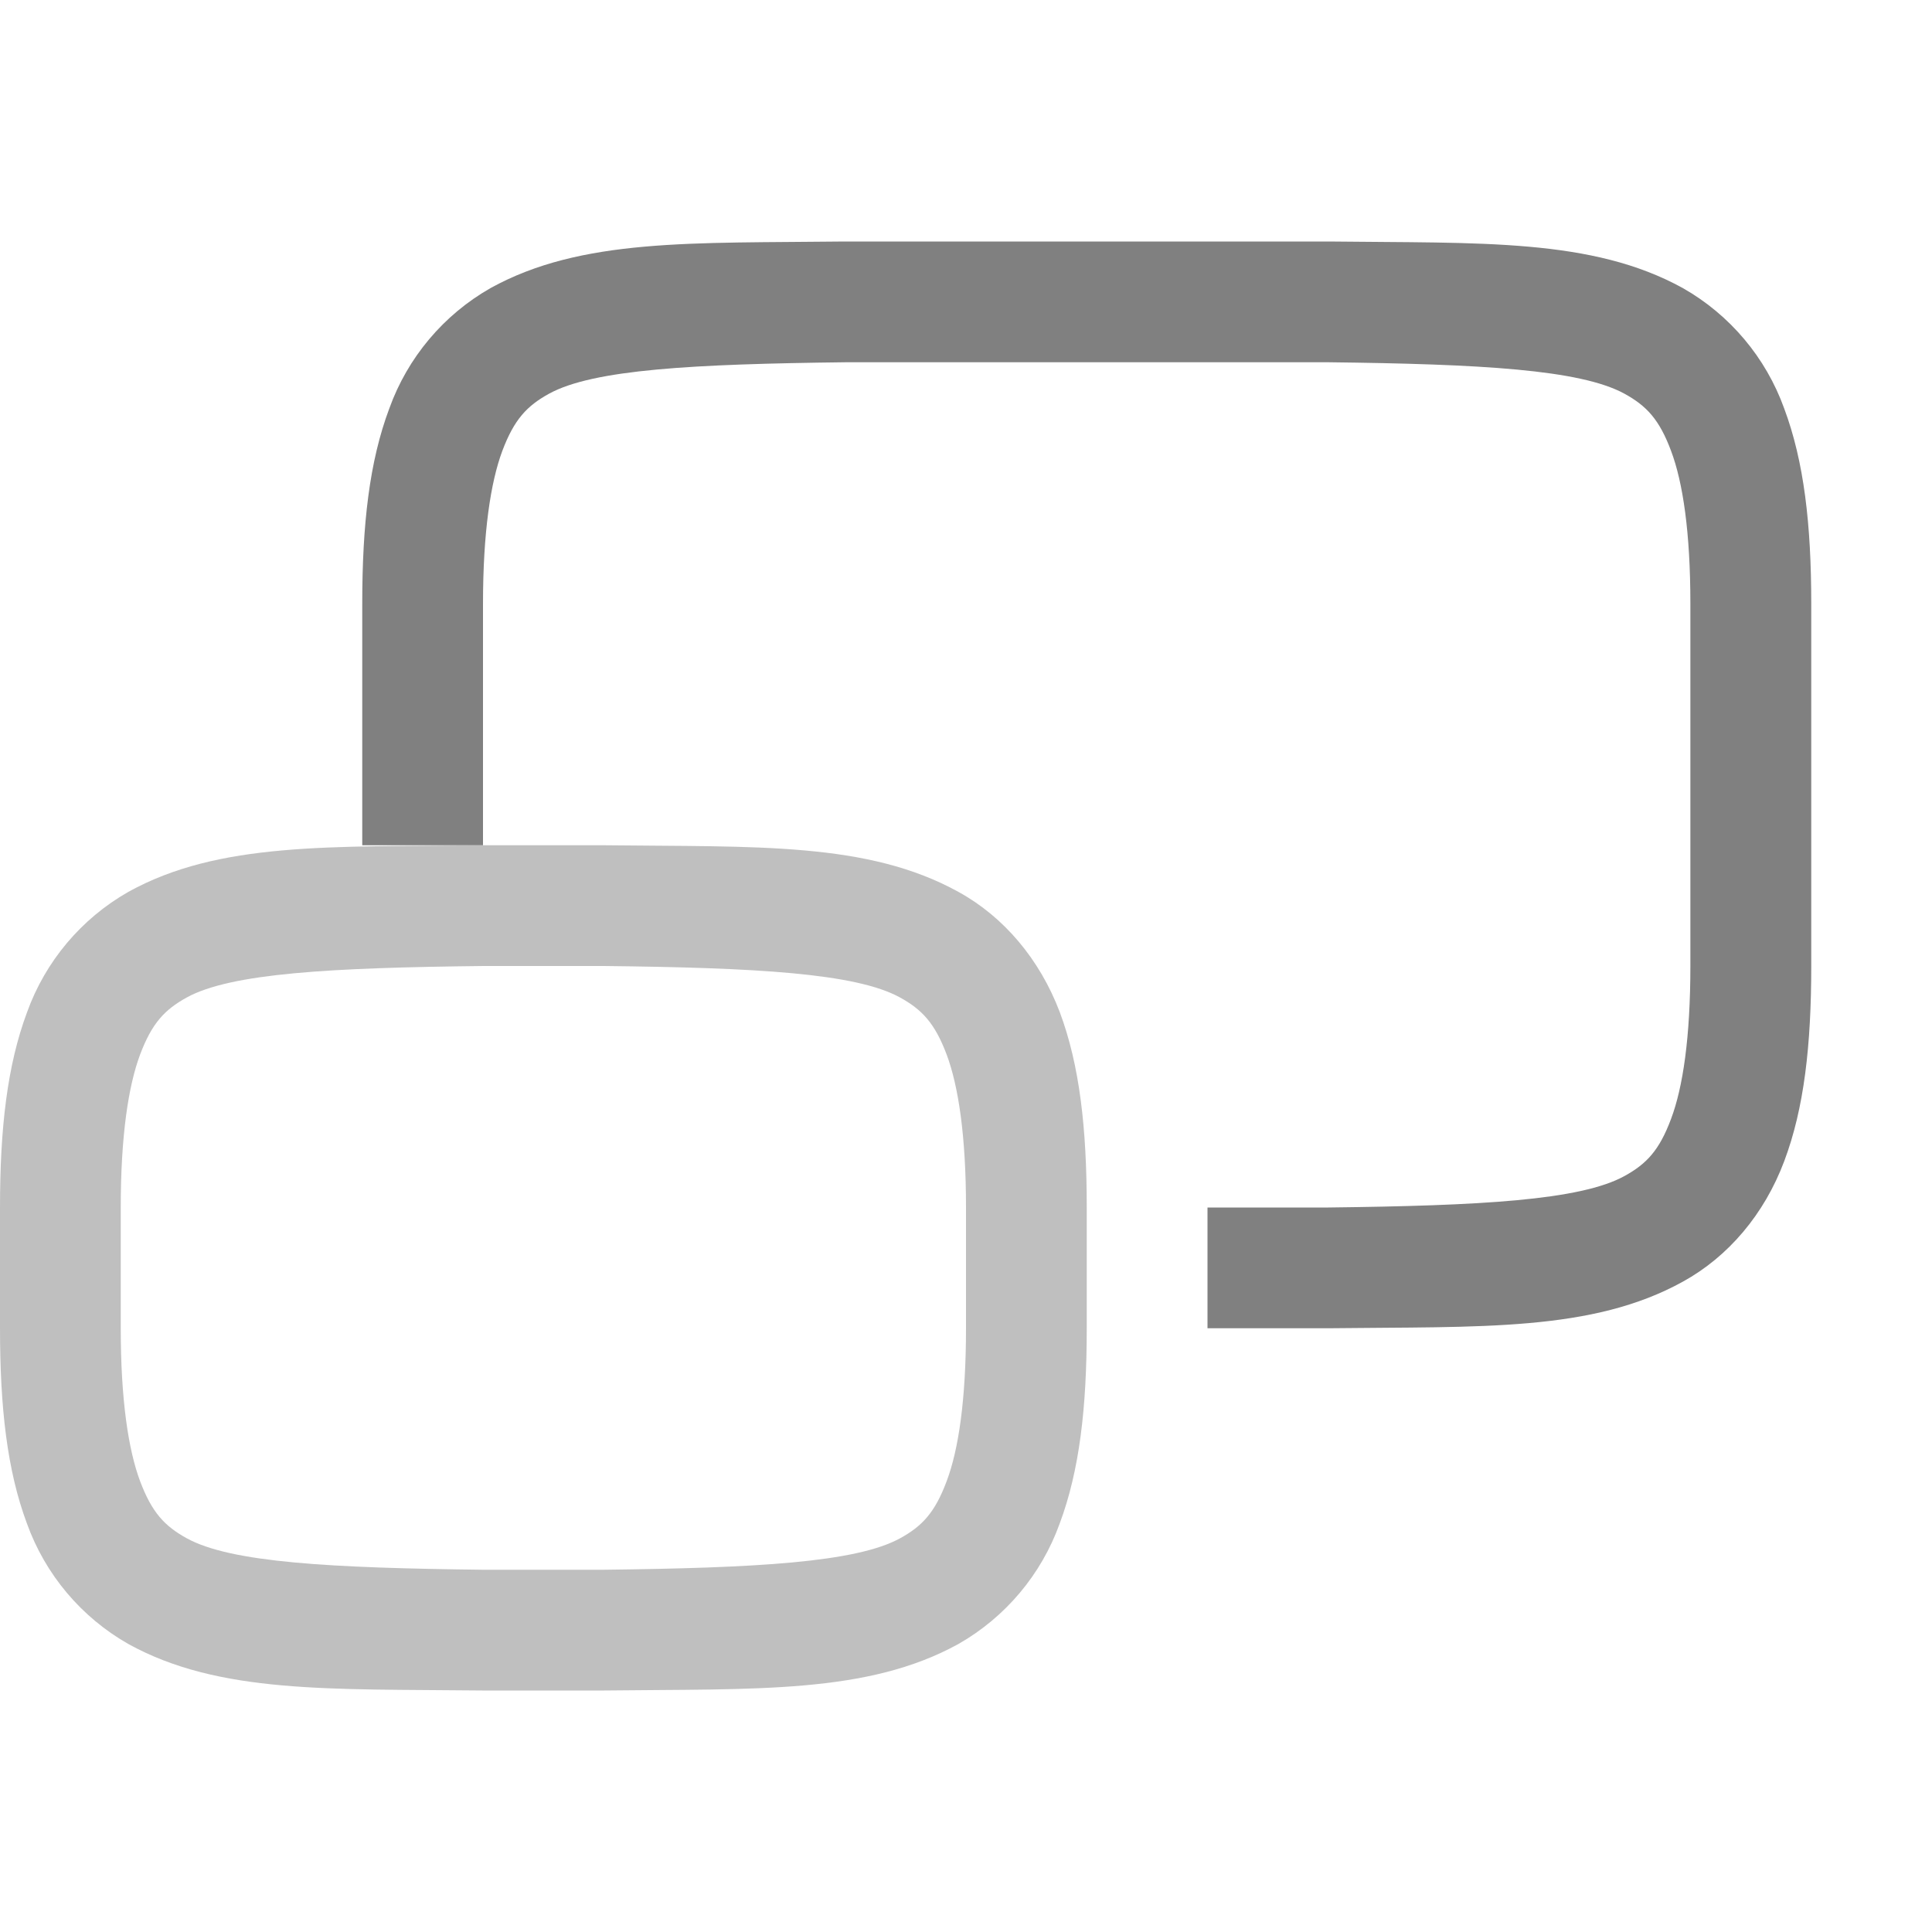
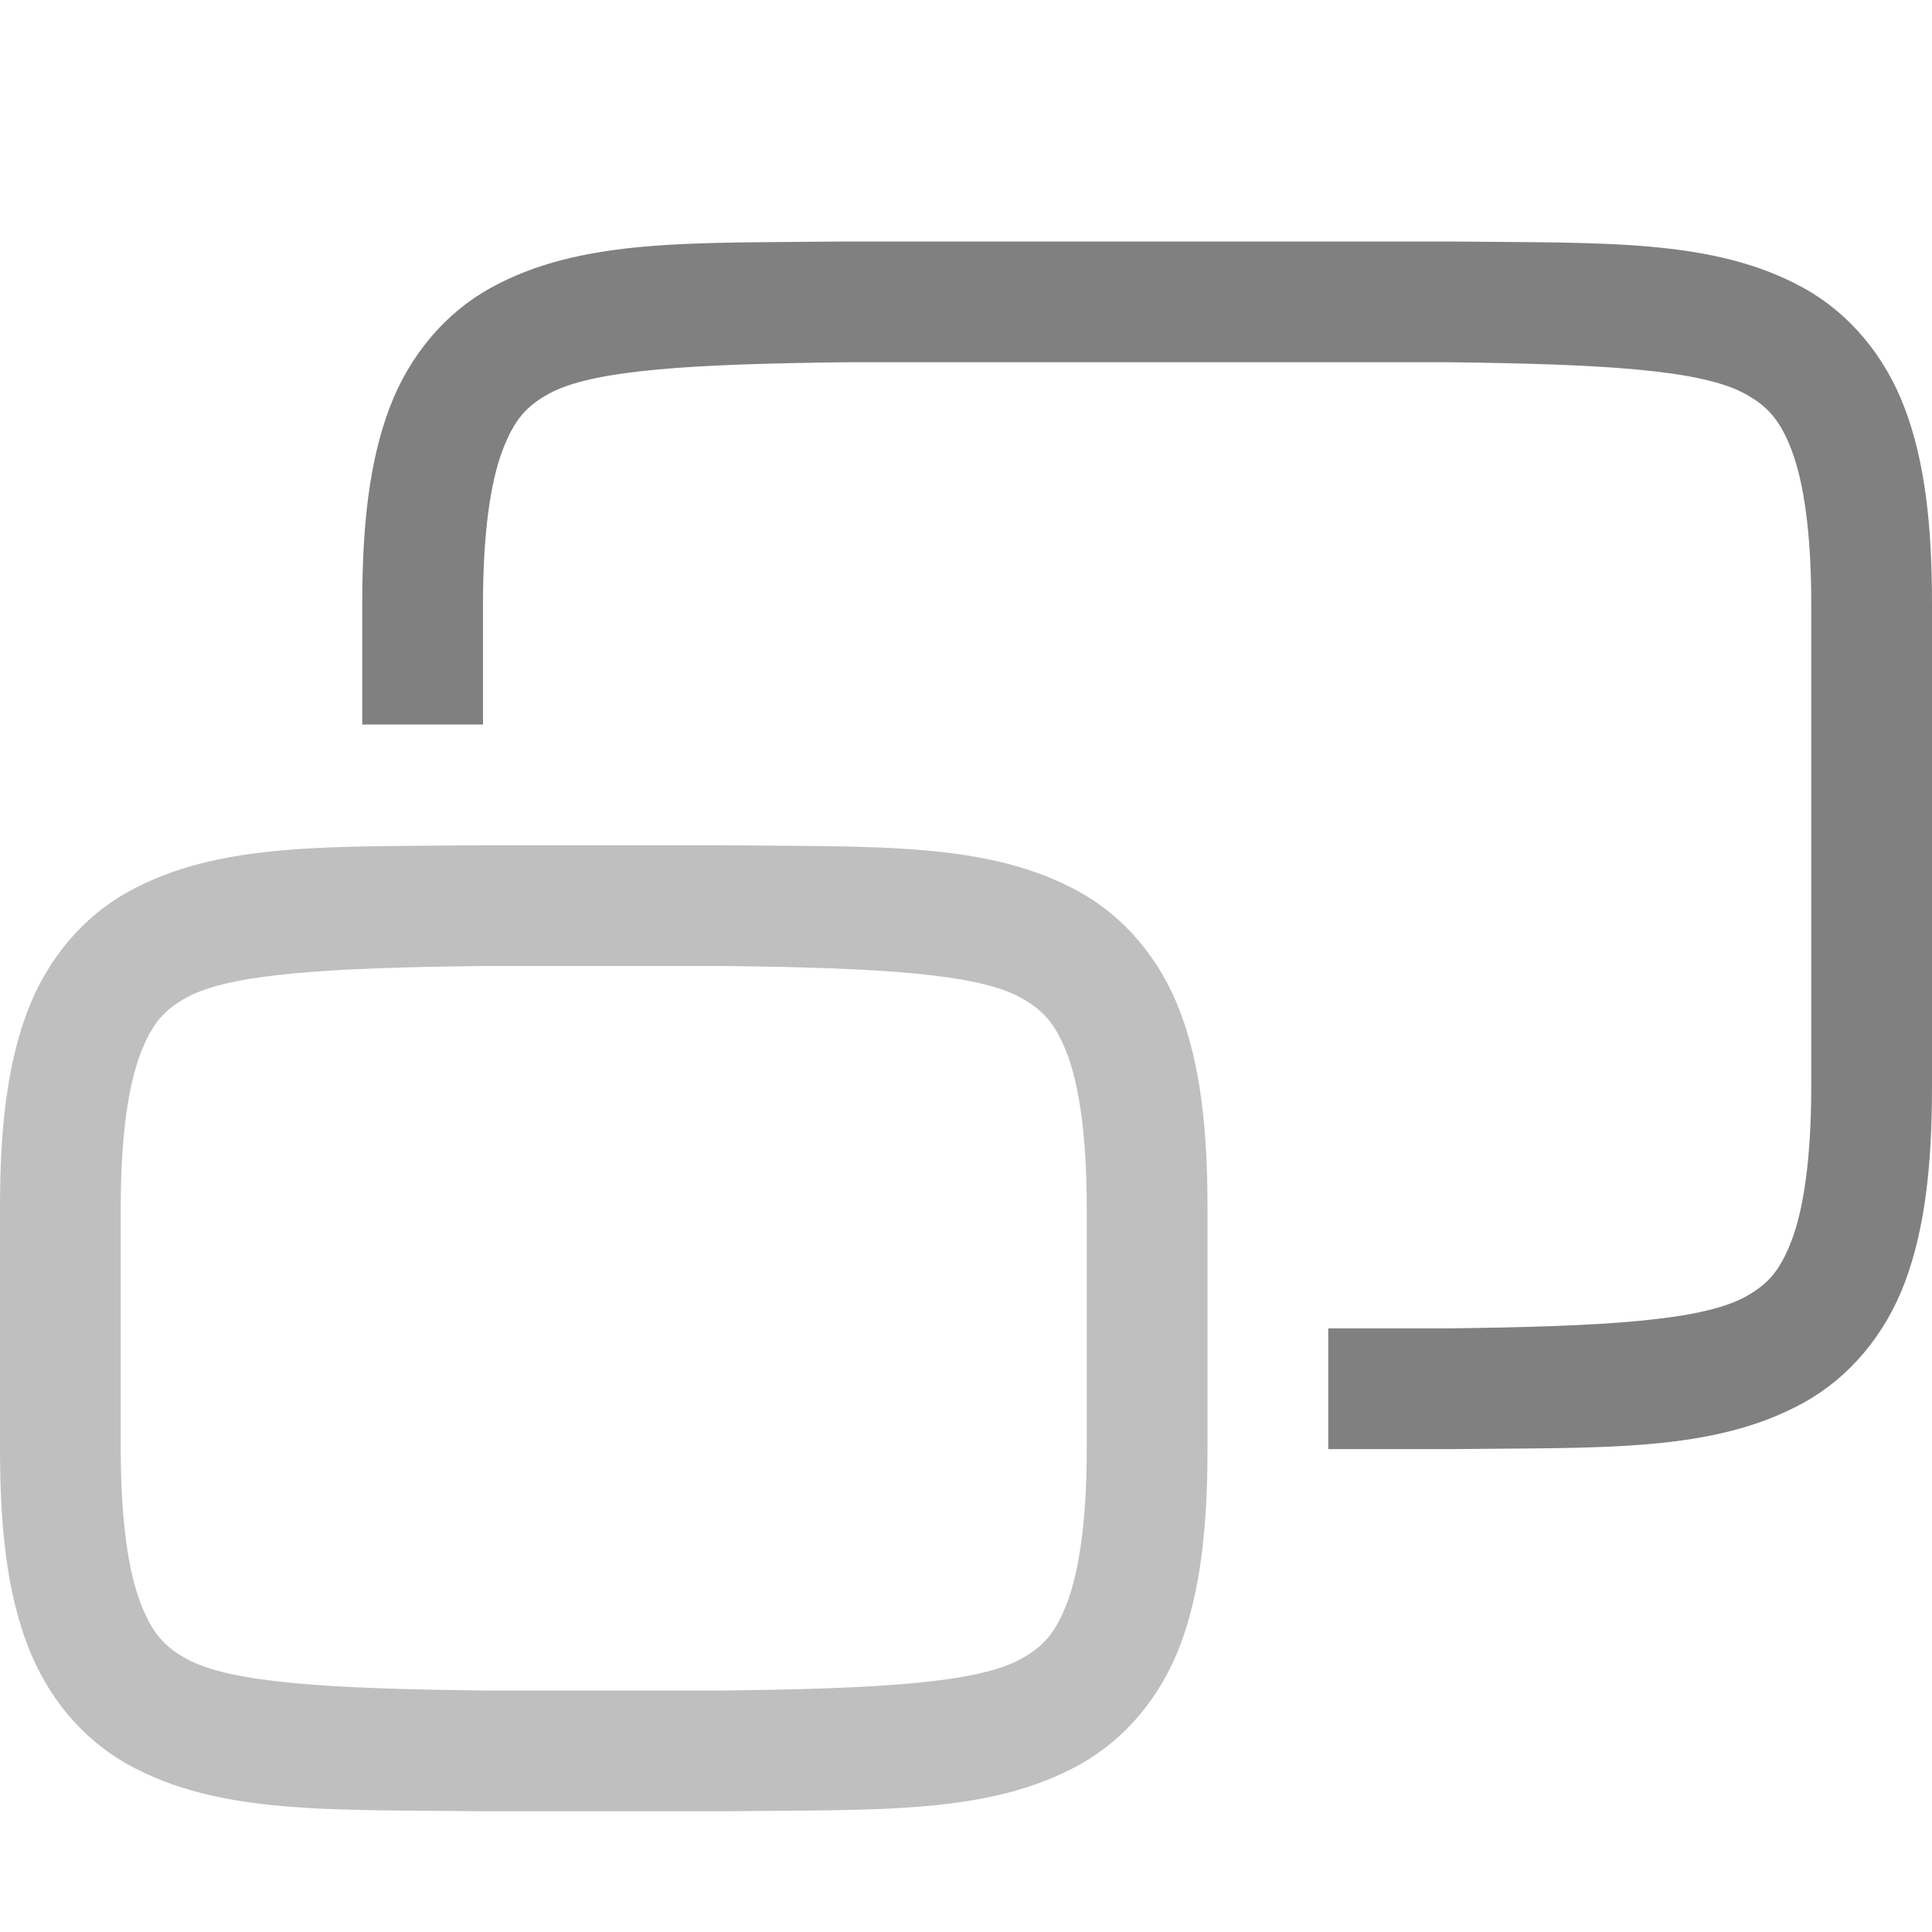
- <svg xmlns="http://www.w3.org/2000/svg" height="16" width="16">
-   <g color="#000" transform="translate(-352 -192)">
-     <path d="M358.994 194c-1.258.015-2.179-.03-2.932.386a1.879 1.879 0 0 0-.838.997c-.165.439-.224.96-.224 1.617v2h1v-2c0-.592.063-1.006.16-1.266.098-.26.203-.372.386-.473.367-.202 1.196-.246 2.46-.261H363c1.26.015 2.088.06 2.454.261.183.101.288.213.385.473.098.26.16.674.16 1.266v3c0 .592-.062 1.006-.16 1.266-.097.26-.202.372-.385.473-.366.202-1.195.246-2.454.261h-1v1h1.005c1.259-.015 2.18.03 2.932-.386.376-.207.674-.558.839-.997.165-.438.224-.96.224-1.617v-3c0-.658-.06-1.178-.224-1.617a1.879 1.879 0 0 0-.839-.997c-.753-.415-1.673-.371-2.932-.386h-4.008z" fill="gray" font-family="sans-serif" font-weight="400" overflow="visible" style="line-height:normal;text-indent:0;text-align:start;text-decoration-line:none;text-decoration-style:solid;text-decoration-color:#000;text-transform:none;isolation:auto;mix-blend-mode:normal;marker:none" white-space="normal" />
-     <path d="M361 203c0 .658-.06 1.178-.224 1.617a1.88 1.88 0 0 1-.839.998c-.753.415-1.673.37-2.931.385H355.994c-1.258-.014-2.179.03-2.931-.385a1.88 1.88 0 0 1-.84-.998c-.164-.439-.223-.96-.223-1.617v-1c0-.658.06-1.178.224-1.617a1.88 1.88 0 0 1 .839-.997c.752-.416 1.673-.371 2.931-.386H357.006c1.258.015 2.178-.03 2.931.386.377.207.674.559.84.997.164.439.223.96.223 1.617zm-1 0v-1c0-.593-.063-1.006-.16-1.266-.098-.26-.203-.372-.386-.473-.366-.202-1.195-.247-2.454-.261h-.994c-1.264.014-2.093.059-2.46.261-.183.101-.288.213-.386.473-.097.26-.16.673-.16 1.266v1c0 .593.063 1.006.16 1.266.098.26.203.372.386.473.366.202 1.194.246 2.454.261H357c1.26-.015 2.089-.06 2.455-.261.183-.101.288-.213.385-.473.098-.26.16-.673.16-1.266z" fill="gray" font-family="sans-serif" font-weight="400" opacity=".5" overflow="visible" style="line-height:normal;font-variant-ligatures:none;font-variant-position:normal;font-variant-caps:normal;font-variant-numeric:normal;font-variant-alternates:normal;font-feature-settings:normal;text-indent:0;text-align:start;text-decoration-line:none;text-decoration-style:solid;text-decoration-color:#000;text-transform:none;shape-padding:0;isolation:auto;mix-blend-mode:normal;marker:none" white-space="normal" />
+ <svg xmlns="http://www.w3.org/2000/svg" xmlns:ns1="http://www.openswatchbook.org/uri/2009/osb" height="16" id="svg7384" version="1.1" width="16">
+   <defs id="defs7386">
+     <linearGradient id="linearGradient5606" ns1:paint="solid">
+       <stop id="stop5608" offset="0" style="stop-color:#000000;stop-opacity:1;" />
+     </linearGradient>
+     <linearGradient id="linearGradient4526" ns1:paint="solid">
+       <stop id="stop4528" offset="0" style="stop-color:#ffffff;stop-opacity:1;" />
+     </linearGradient>
+   </defs>
+   <g id="layer9" label="status" style="display:inline" transform="translate(-433.0002,107)" />
+   <g id="layer2" transform="translate(-192,-260)" />
+   <g id="layer4" transform="translate(-192,-260)" />
+   <g id="g1812" style="display:inline" transform="translate(-192,-260)" />
+   <g id="g6217" transform="translate(-192,-260)" />
+   <g id="layer3" style="display:inline" transform="translate(-192,-260)" />
+   <g id="g1833" style="display:inline" transform="translate(-192,-260)" />
+   <g id="layer1" transform="translate(-192,-260)">
+     <path d="m 195.994,267 c -1.258,0.015 -2.179,-0.031 -2.932,0.385 -0.376,0.208 -0.673,0.559 -0.838,0.998 C 192.06,268.821 192,269.342 192,270 v 2 c 0,0.658 0.06,1.179 0.225,1.617 0.165,0.439 0.462,0.79 0.838,0.998 0.753,0.415 1.673,0.37 2.932,0.385 h 0.004 2.004 0.004 c 1.258,-0.015 2.179,0.031 2.932,-0.385 0.376,-0.208 0.673,-0.559 0.838,-0.998 C 201.94,273.179 202,272.658 202,272 v -2 c 0,-0.658 -0.06,-1.179 -0.225,-1.617 -0.165,-0.439 -0.462,-0.79 -0.838,-0.998 -0.753,-0.415 -1.673,-0.37 -2.932,-0.385 h -0.004 -2.004 z m 0.006,1 h 0.006 H 198 c 1.259,0.015 2.087,0.06 2.453,0.262 0.183,0.101 0.289,0.213 0.387,0.473 C 200.937,268.994 201,269.408 201,270 v 2 c 0,0.592 -0.063,1.006 -0.16,1.266 -0.098,0.26 -0.201,0.371 -0.385,0.473 C 200.089,273.94 199.259,273.985 198,274 H 196.006 196 c -1.259,-0.015 -2.089,-0.06 -2.455,-0.262 -0.183,-0.101 -0.287,-0.213 -0.385,-0.473 C 193.063,273.006 193,272.592 193,272 v -2 c 0,-0.592 0.063,-1.006 0.16,-1.266 0.098,-0.26 0.201,-0.371 0.385,-0.473 C 193.911,268.06 194.741,268.015 196,268 Z" id="path5876" style="color:#000000;font-style:normal;font-variant:normal;font-weight:normal;font-stretch:normal;font-size:medium;line-height:normal;font-family:sans-serif;font-variant-ligatures:normal;font-variant-position:normal;font-variant-caps:normal;font-variant-numeric:normal;font-variant-alternates:normal;font-feature-settings:normal;text-indent:0;text-align:start;text-decoration:none;text-decoration-line:none;text-decoration-style:solid;text-decoration-color:#000000;letter-spacing:normal;word-spacing:normal;text-transform:none;writing-mode:lr-tb;direction:ltr;text-orientation:mixed;dominant-baseline:auto;baseline-shift:baseline;text-anchor:start;white-space:normal;shape-padding:0;clip-rule:nonzero;display:inline;overflow:visible;visibility:visible;opacity:0.5;isolation:auto;mix-blend-mode:normal;color-interpolation:sRGB;color-interpolation-filters:linearRGB;solid-color:#000000;solid-opacity:1;vector-effect:none;fill:#808080;fill-opacity:1;fill-rule:nonzero;stroke:none;stroke-width:1;stroke-linecap:butt;stroke-linejoin:miter;stroke-miterlimit:4;stroke-dasharray:none;stroke-dashoffset:0;stroke-opacity:1;marker:none;color-rendering:auto;image-rendering:auto;shape-rendering:auto;text-rendering:auto;enable-background:accumulate" />
+     <path d="m 198.994,262 c -1.258,0.015 -2.179,-0.031 -2.932,0.385 -0.376,0.208 -0.673,0.559 -0.838,0.998 C 195.06,263.821 195,264.342 195,265 v 1 h 1 v -1 c 0,-0.592 0.063,-1.006 0.16,-1.266 0.098,-0.26 0.201,-0.371 0.385,-0.473 C 196.911,263.06 197.741,263.015 199,263 h 3.5 1.5 c 1.259,0.015 2.087,0.06 2.453,0.262 0.183,0.101 0.289,0.213 0.387,0.473 C 206.937,263.994 207,264.408 207,265 v 4 c 0,0.592 -0.063,1.006 -0.16,1.266 -0.098,0.26 -0.201,0.371 -0.385,0.473 -0.367,0.202 -1.197,0.247 -2.461,0.262 H 203 v 1 h 1.002 0.004 c 1.258,-0.015 2.179,0.031 2.932,-0.385 0.376,-0.208 0.673,-0.559 0.838,-0.998 C 207.94,270.179 208,269.658 208,269 v -4 c 0,-0.658 -0.06,-1.179 -0.225,-1.617 -0.165,-0.439 -0.462,-0.79 -0.838,-0.998 -0.753,-0.415 -1.673,-0.37 -2.932,-0.385 h -0.004 -1.502 -3.502 z" id="path5887" style="color:#000000;font-style:normal;font-variant:normal;font-weight:normal;font-stretch:normal;font-size:medium;line-height:normal;font-family:sans-serif;font-variant-ligatures:normal;font-variant-position:normal;font-variant-caps:normal;font-variant-numeric:normal;font-variant-alternates:normal;font-feature-settings:normal;text-indent:0;text-align:start;text-decoration:none;text-decoration-line:none;text-decoration-style:solid;text-decoration-color:#000000;letter-spacing:normal;word-spacing:normal;text-transform:none;writing-mode:lr-tb;direction:ltr;text-orientation:mixed;dominant-baseline:auto;baseline-shift:baseline;text-anchor:start;white-space:normal;shape-padding:0;clip-rule:nonzero;display:inline;overflow:visible;visibility:visible;opacity:1;isolation:auto;mix-blend-mode:normal;color-interpolation:sRGB;color-interpolation-filters:linearRGB;solid-color:#000000;solid-opacity:1;vector-effect:none;fill:#808080;fill-opacity:1;fill-rule:nonzero;stroke:none;stroke-width:1;stroke-linecap:butt;stroke-linejoin:miter;stroke-miterlimit:4;stroke-dasharray:none;stroke-dashoffset:0;stroke-opacity:1;marker:none;color-rendering:auto;image-rendering:auto;shape-rendering:auto;text-rendering:auto;enable-background:accumulate" />
  </g>
</svg>
